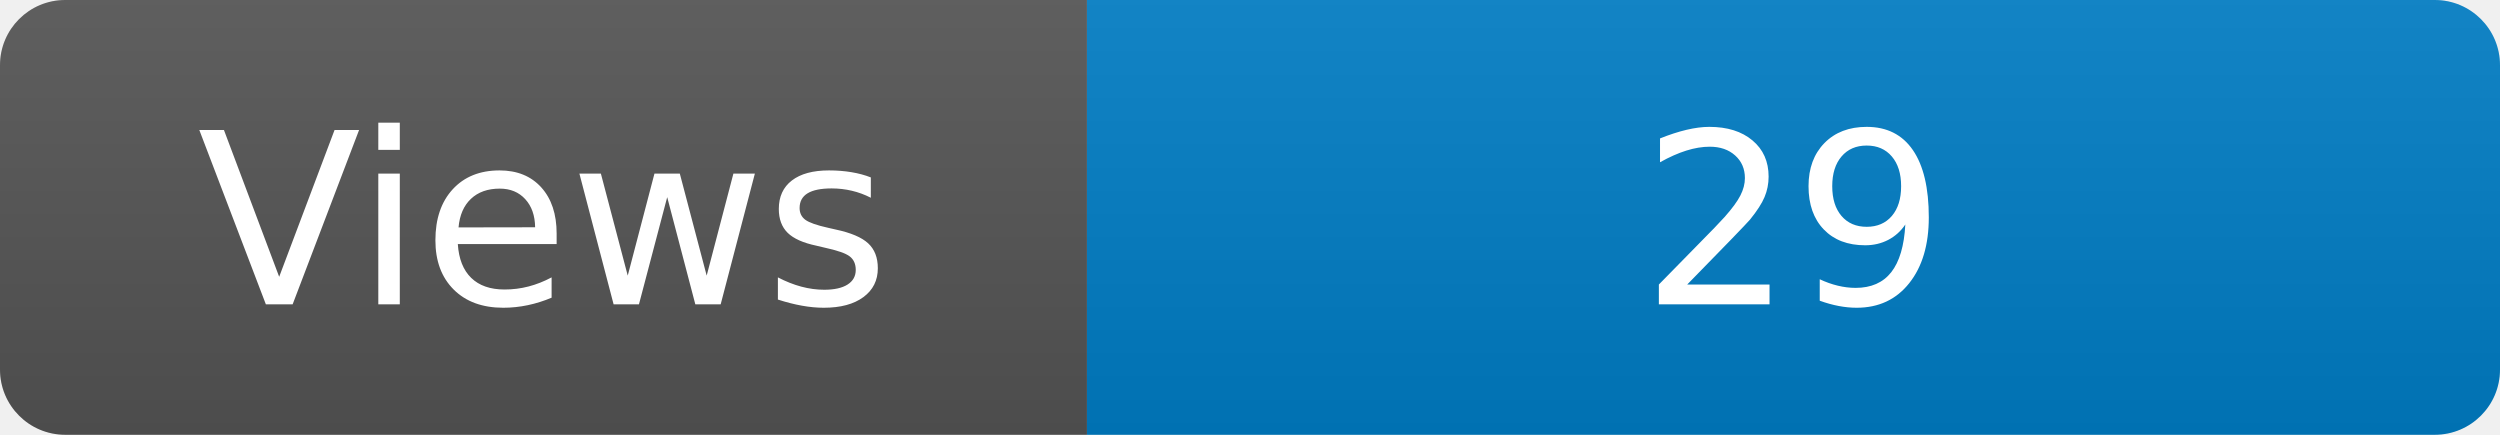
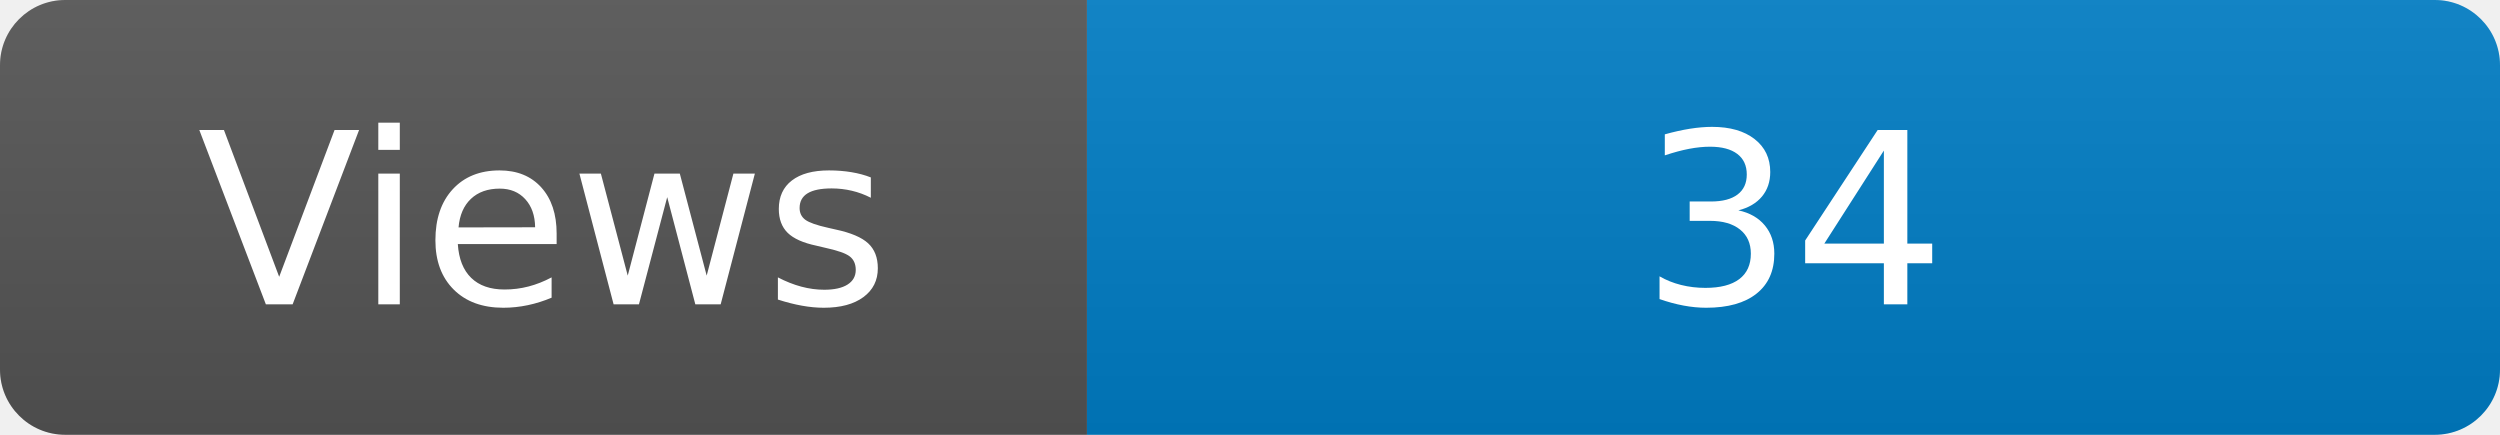
<svg xmlns="http://www.w3.org/2000/svg" width="115" height="20" role="img" aria-label="Maintained?: yes">
  <linearGradient id="s" x2="0" y2="100%">
    <stop offset="0" stop-color="#bbb" stop-opacity=".1" />
    <stop offset="1" stop-opacity=".1" />
  </linearGradient>
  <clipPath id="r">
    <rect width="115" height="20" rx="3" fill="#fff" />
  </clipPath>
  <g clip-path="url(#r)">
    <rect width="50" height="20" fill="#555" />
    <rect x="50" width="160" height="20" fill="#007ec6" />
    <rect width="115" height="20" fill="url(#s)" />
  </g>
  <g fill="#fff" text-anchor="middle" font-family="Verdana,Geneva,DejaVu Sans,sans-serif" font-size="110">
    <text x="250" y="140" transform="scale(.1)" fill="#fff">Views</text>
-     <text x="825" y="140" transform="scale(.1)" fill="#fff">29</text>
+     <text x="825" y="140" transform="scale(.1)" fill="#fff">34</text>
  </g>
</svg>
